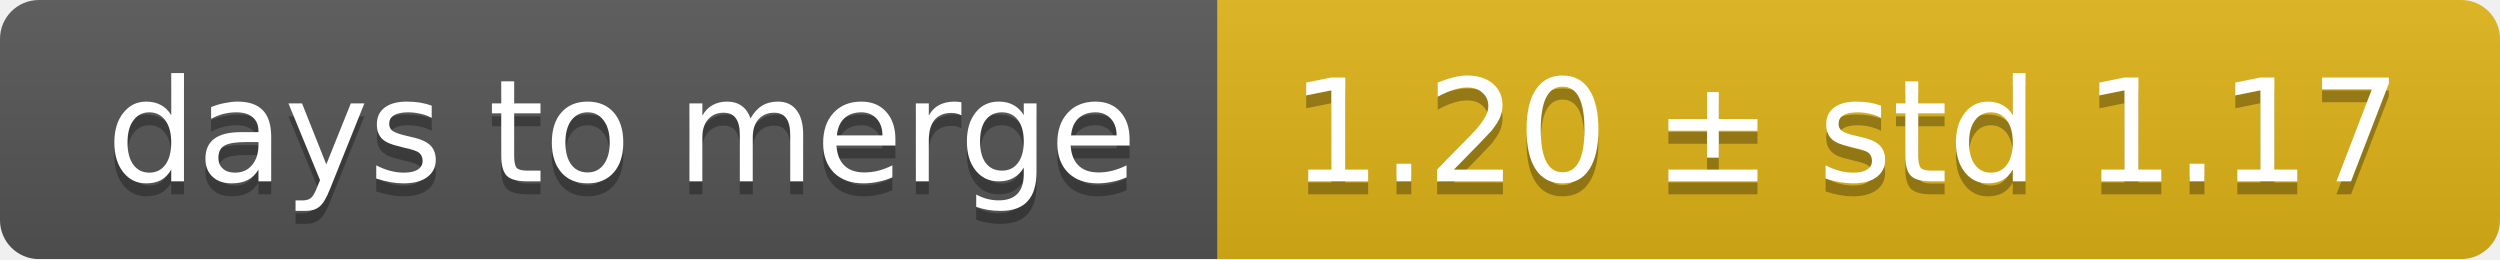
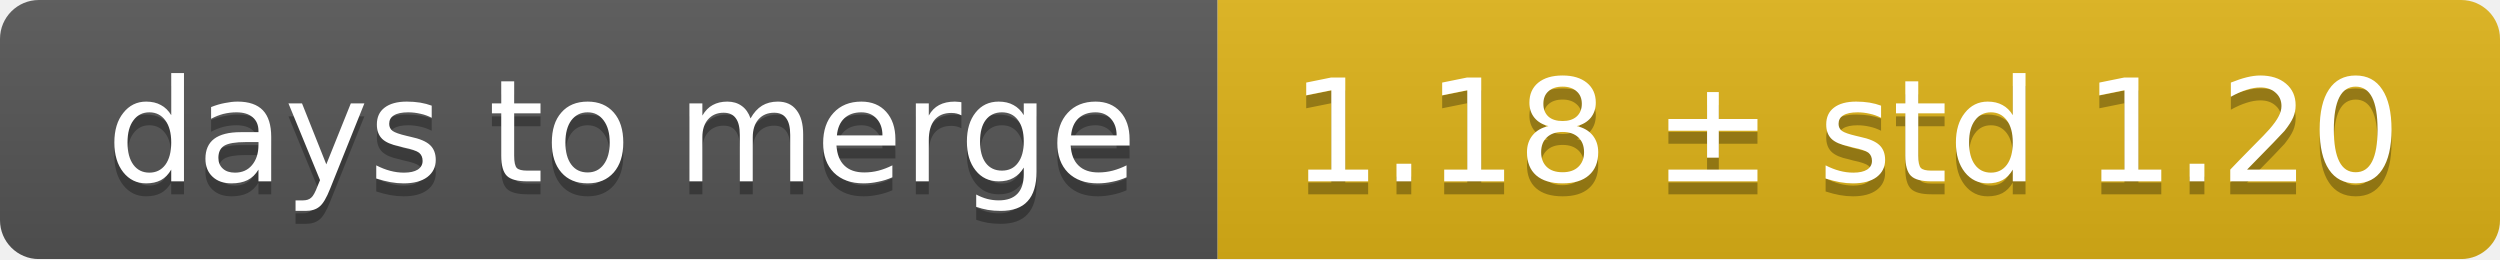
<svg xmlns="http://www.w3.org/2000/svg" width="193" height="20">
  <linearGradient id="smooth" x2="0" y2="100%">
    <stop offset="0" stop-color="#bbb" stop-opacity=".1" />
    <stop offset="1" stop-opacity=".1" />
  </linearGradient>
  <mask id="round">
    <rect width="193" height="20" rx="3" fill="#fff" />
  </mask>
  <g mask="url(#round)">
    <rect width="94" height="20" fill="#555" />
    <rect x="94" width="99" height="20" fill="#dfb317" />
    <rect width="193" height="20" fill="url(#smooth)" />
  </g>
  <g fill="#fff" text-anchor="middle" font-family="DejaVu Sans,Verdana,Geneva,sans-serif" font-size="11">
    <text x="48" y="15" fill="#010101" fill-opacity=".3">days to merge</text>
    <text x="48" y="14">days to merge</text>
-     <text x="142.5" y="15" fill="#010101" fill-opacity=".3">1.20 ± std 1.17</text>
-     <text x="142.5" y="14">1.20 ± std 1.17</text>
+     <text x="142.5" y="15" fill="#010101" fill-opacity=".3">1.18 ± std 1.20</text>
+     <text x="142.5" y="14">1.18 ± std 1.20</text>
  </g>
</svg>
